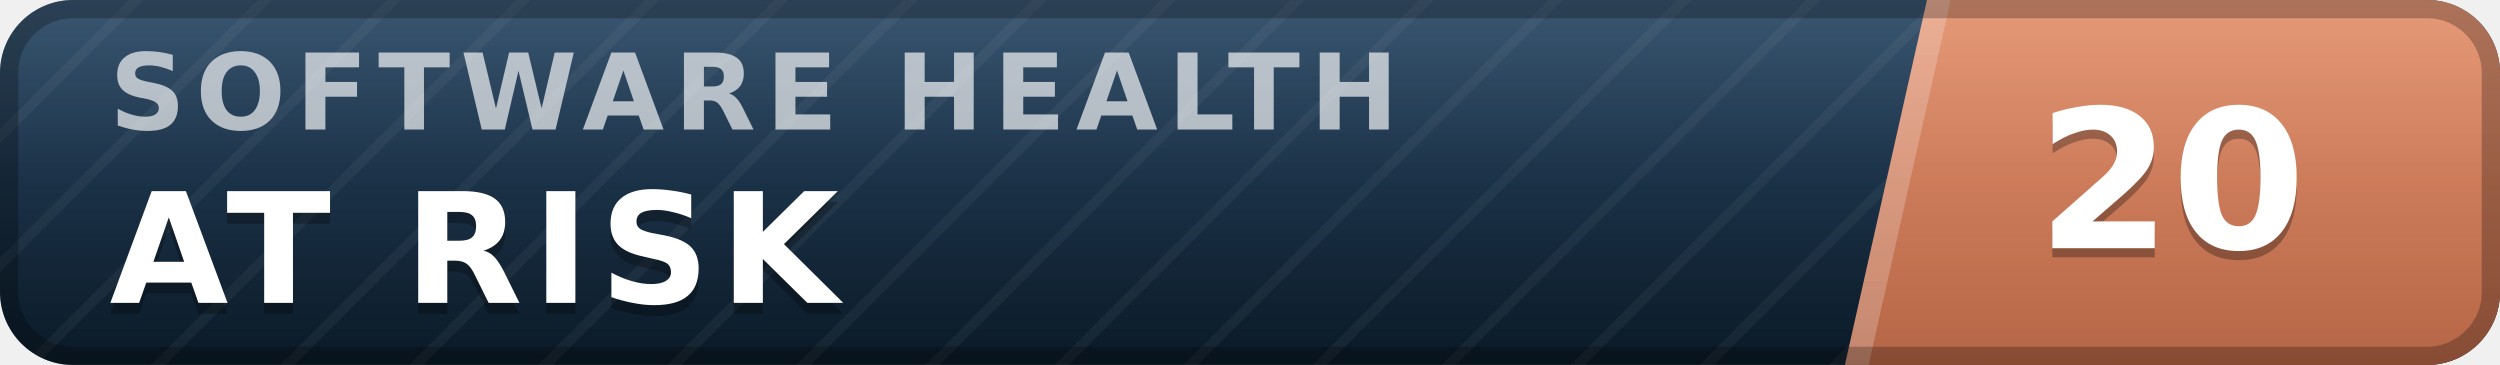
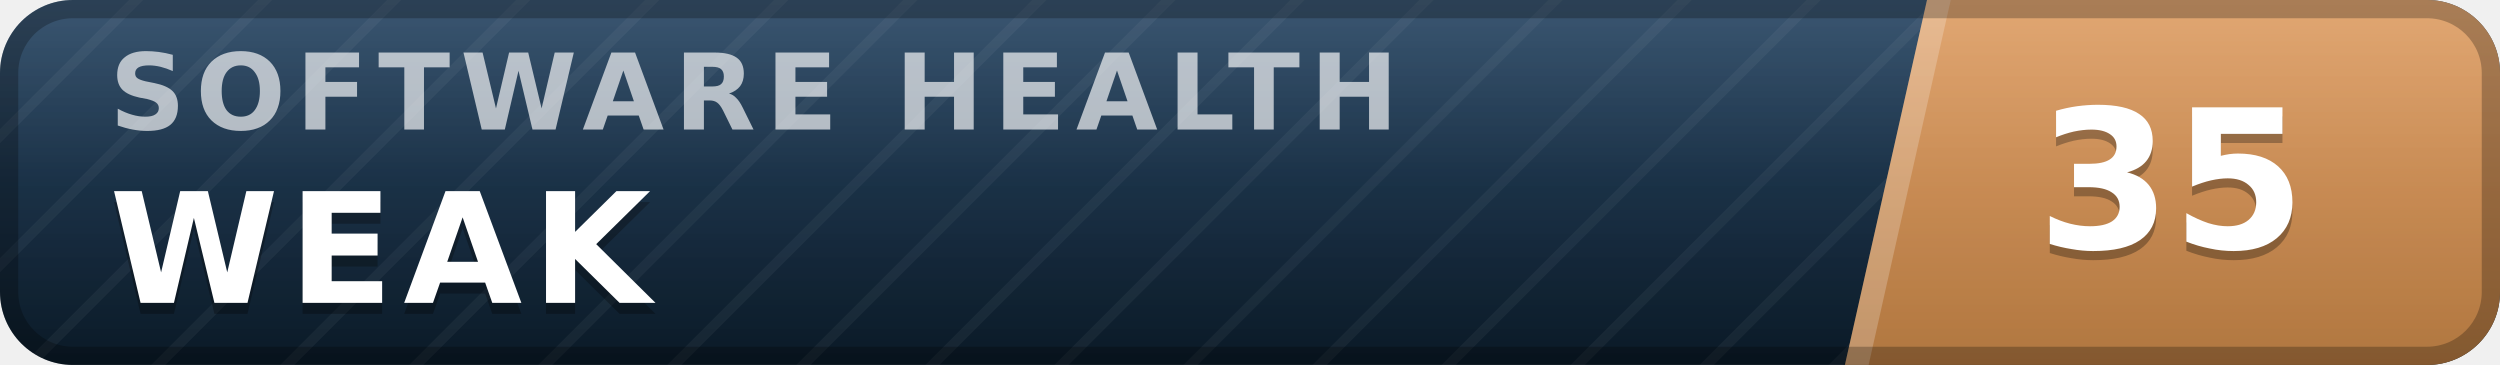
- <svg xmlns="http://www.w3.org/2000/svg" width="137" height="20" viewBox="0 0 137 20" role="img" aria-label="inspect.software software health index 20 of 100, at risk" font-family="Verdana,DejaVu Sans,Geneva,sans-serif">
+ <svg xmlns="http://www.w3.org/2000/svg" width="137" height="20" viewBox="0 0 137 20" role="img" aria-label="inspect.software software health index 35 of 100, weak" font-family="Verdana,DejaVu Sans,Geneva,sans-serif">
  <defs>
    <linearGradient id="plate" x1="0" y1="0" x2="0" y2="1">
      <stop offset="0" stop-color="#1d3d5c" />
      <stop offset="1" stop-color="#0a1926" />
    </linearGradient>
    <linearGradient id="endplate" x1="0" y1="0" x2="0" y2="1">
-       <stop offset="0" stop-color="#e18a64" />
-       <stop offset="1" stop-color="#b56546" />
+       <stop offset="0" stop-color="#dd9a5e" />
+       <stop offset="1" stop-color="#b0763f" />
    </linearGradient>
    <linearGradient id="gloss" x1="0" y1="0" x2="0" y2="1">
      <stop offset="0" stop-color="#fff" stop-opacity=".13" />
      <stop offset=".5" stop-color="#fff" stop-opacity=".03" />
      <stop offset="1" stop-color="#fff" stop-opacity="0" />
    </linearGradient>
    <pattern id="guilloche" width="5" height="5" patternUnits="userSpaceOnUse" patternTransform="rotate(45)">
      <line x1="0" y1="0" x2="0" y2="5" stroke="#fff" stroke-opacity=".045" stroke-width="1.1" />
    </pattern>
    <clipPath id="rounded">
      <rect width="137" height="20" rx="4" />
    </clipPath>
  </defs>
  <g clip-path="url(#rounded)">
    <rect width="137" height="20" fill="url(#plate)" />
    <rect width="137" height="20" fill="url(#guilloche)" />
    <polygon points="105.6,0 137,0 137,20 101.1,20" fill="url(#endplate)" />
    <polygon points="105.6,0 106.9,0 102.4,20 101.1,20" fill="#fff" fill-opacity=".22" />
    <text x="6.0" y="7.1" font-size="5.8" letter-spacing="0.55" fill="#fff" fill-opacity=".66" font-weight="bold" textLength="76.3" lengthAdjust="spacing">SOFTWARE HEALTH</text>
-     <text x="6.0" y="17.2" font-size="8.4" fill="#000" fill-opacity=".3" font-weight="bold" letter-spacing="0.55" textLength="43.3" lengthAdjust="spacing">AT RISK</text>
-     <text x="6.0" y="16.6" font-size="8.4" fill="#fff" font-weight="bold" letter-spacing="0.55" textLength="43.3" lengthAdjust="spacing">AT RISK</text>
-     <text x="119.0" y="14.1" font-size="10.6" fill="#000" fill-opacity=".3" font-weight="bold" text-anchor="middle">20</text>
-     <text x="119.0" y="13.6" font-size="10.6" fill="#fff" font-weight="bold" text-anchor="middle">20</text>
+     <text x="6.0" y="17.2" font-size="8.4" fill="#000" fill-opacity=".3" font-weight="bold" letter-spacing="0.55" textLength="30.3" lengthAdjust="spacing">WEAK</text>
+     <text x="6.0" y="16.6" font-size="8.4" fill="#fff" font-weight="bold" letter-spacing="0.55" textLength="30.3" lengthAdjust="spacing">WEAK</text>
+     <text x="119.0" y="14.1" font-size="10.6" fill="#000" fill-opacity=".3" font-weight="bold" text-anchor="middle">35</text>
+     <text x="119.0" y="13.6" font-size="10.6" fill="#fff" font-weight="bold" text-anchor="middle">35</text>
    <rect width="137" height="20" fill="url(#gloss)" />
  </g>
  <rect x=".5" y=".5" width="136" height="19" rx="3.5" fill="none" stroke="#000" stroke-opacity=".25" />
</svg>
